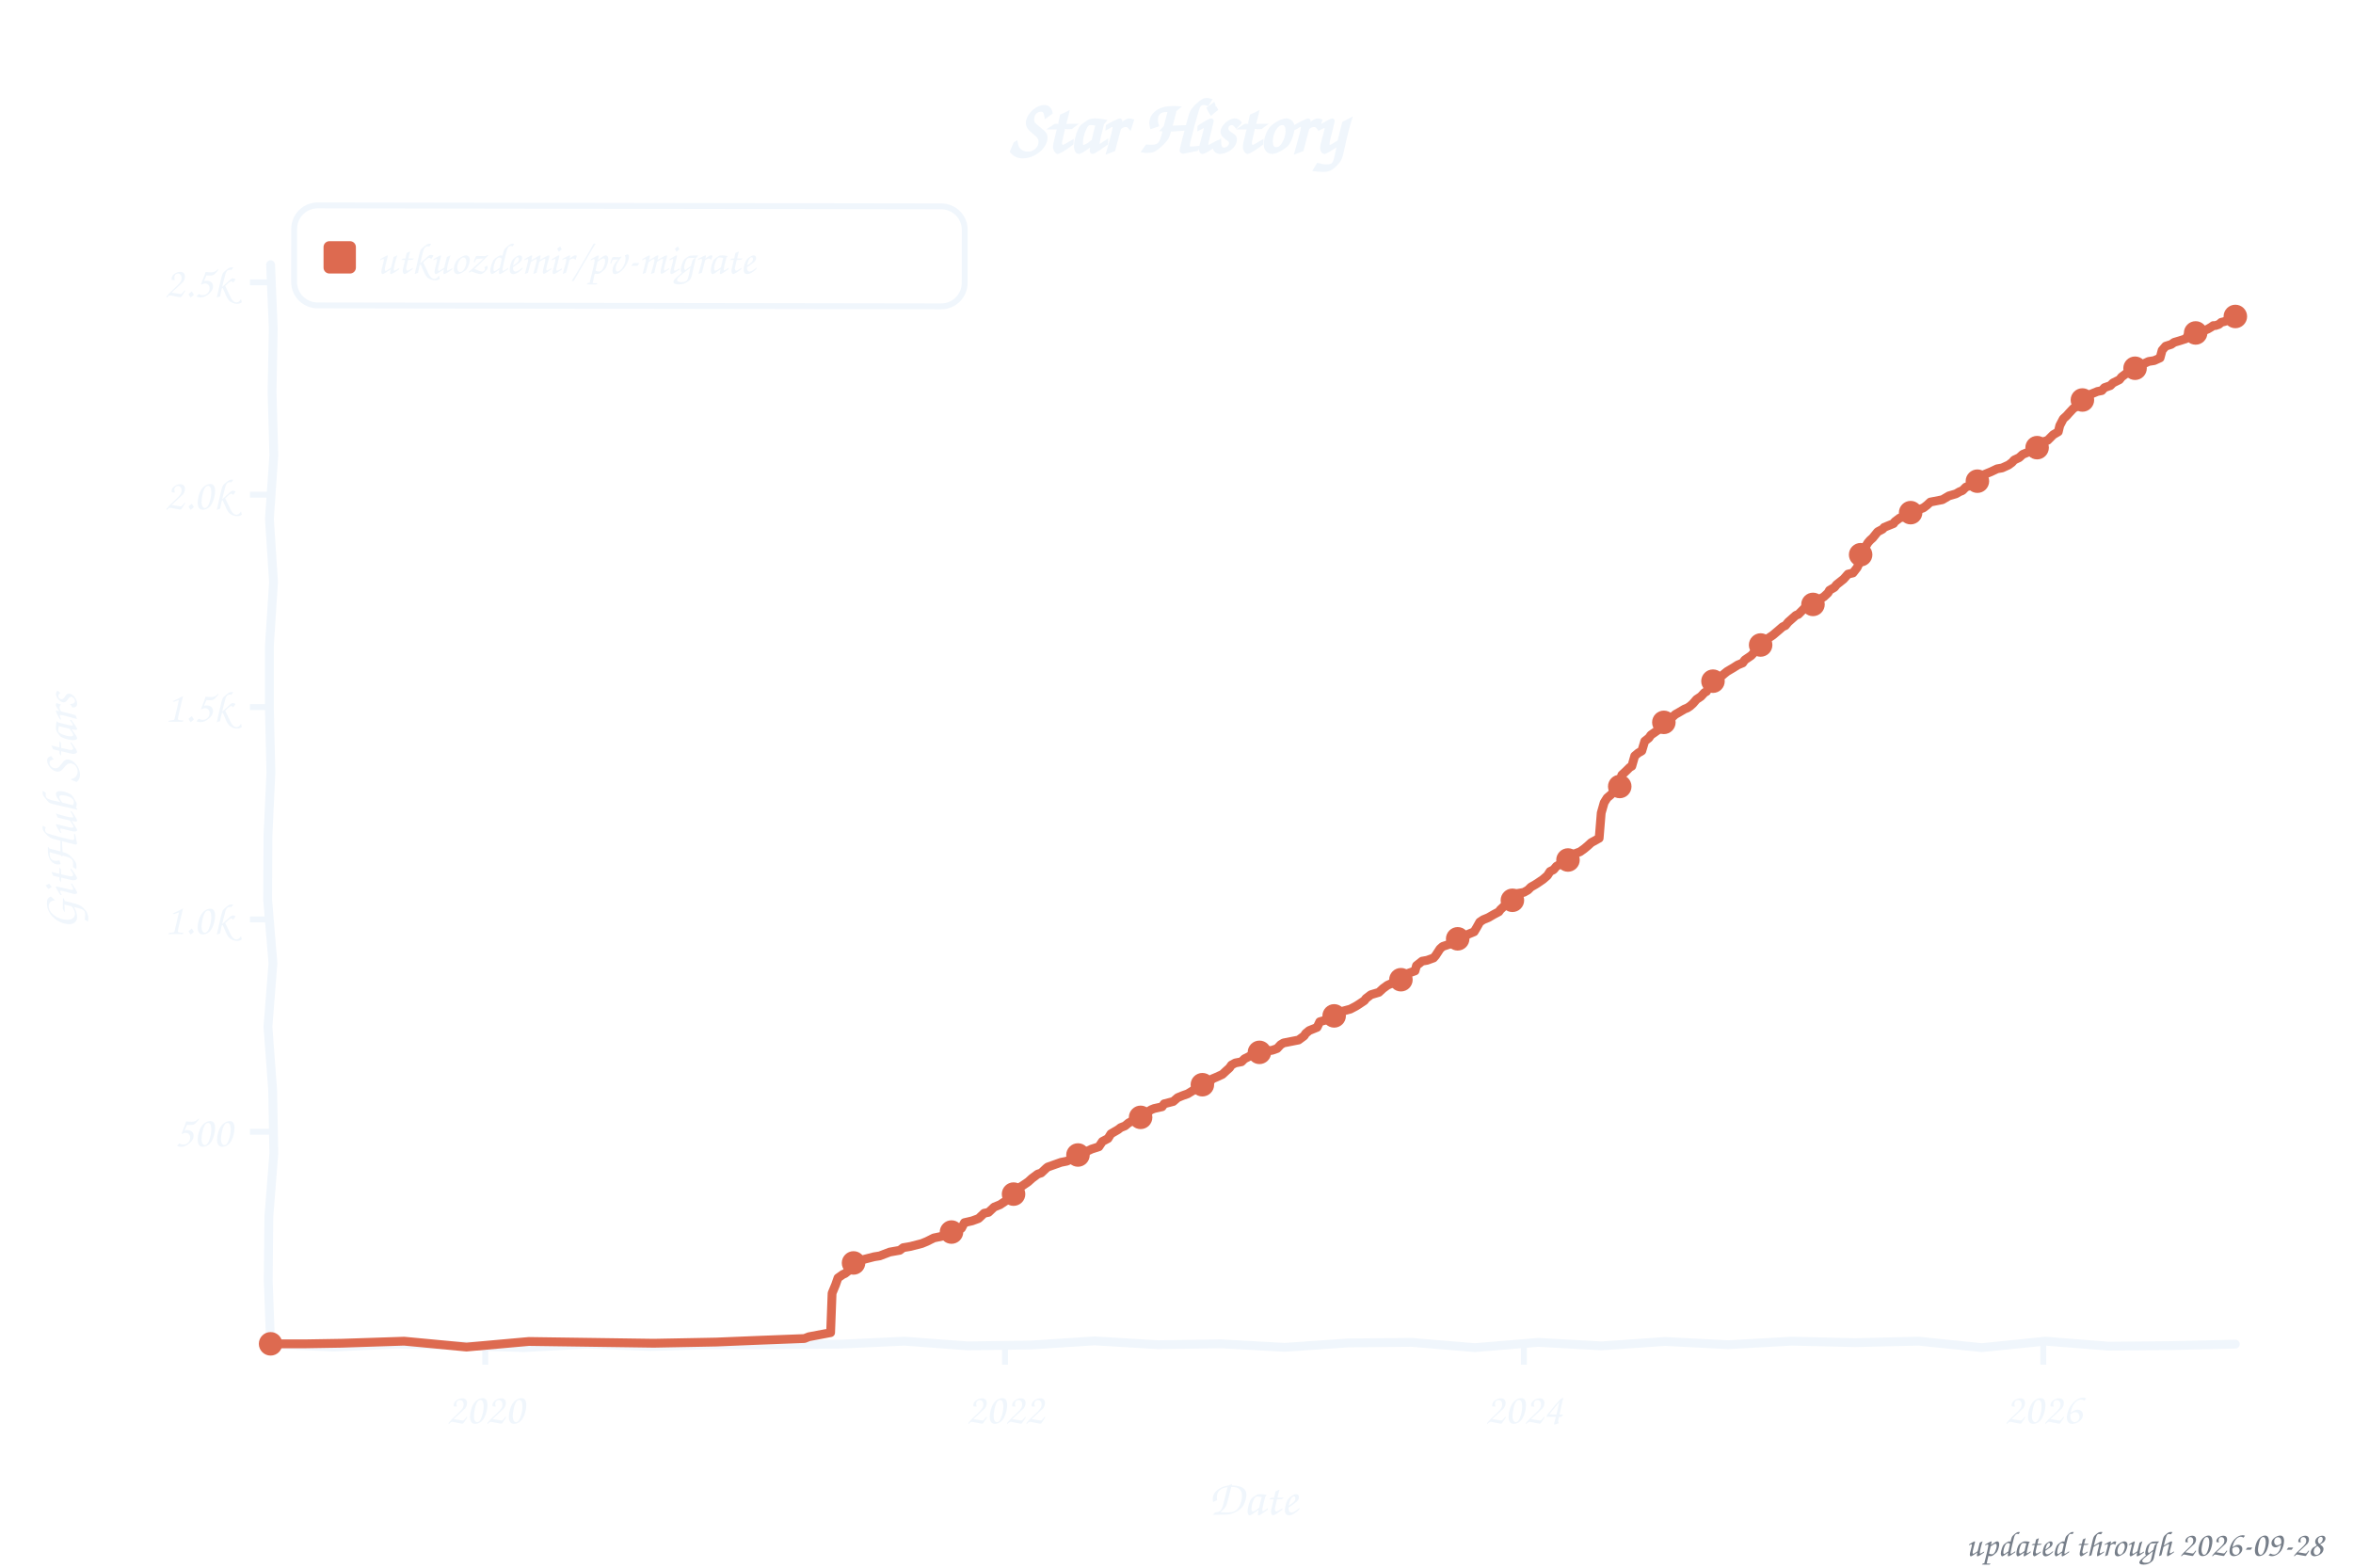
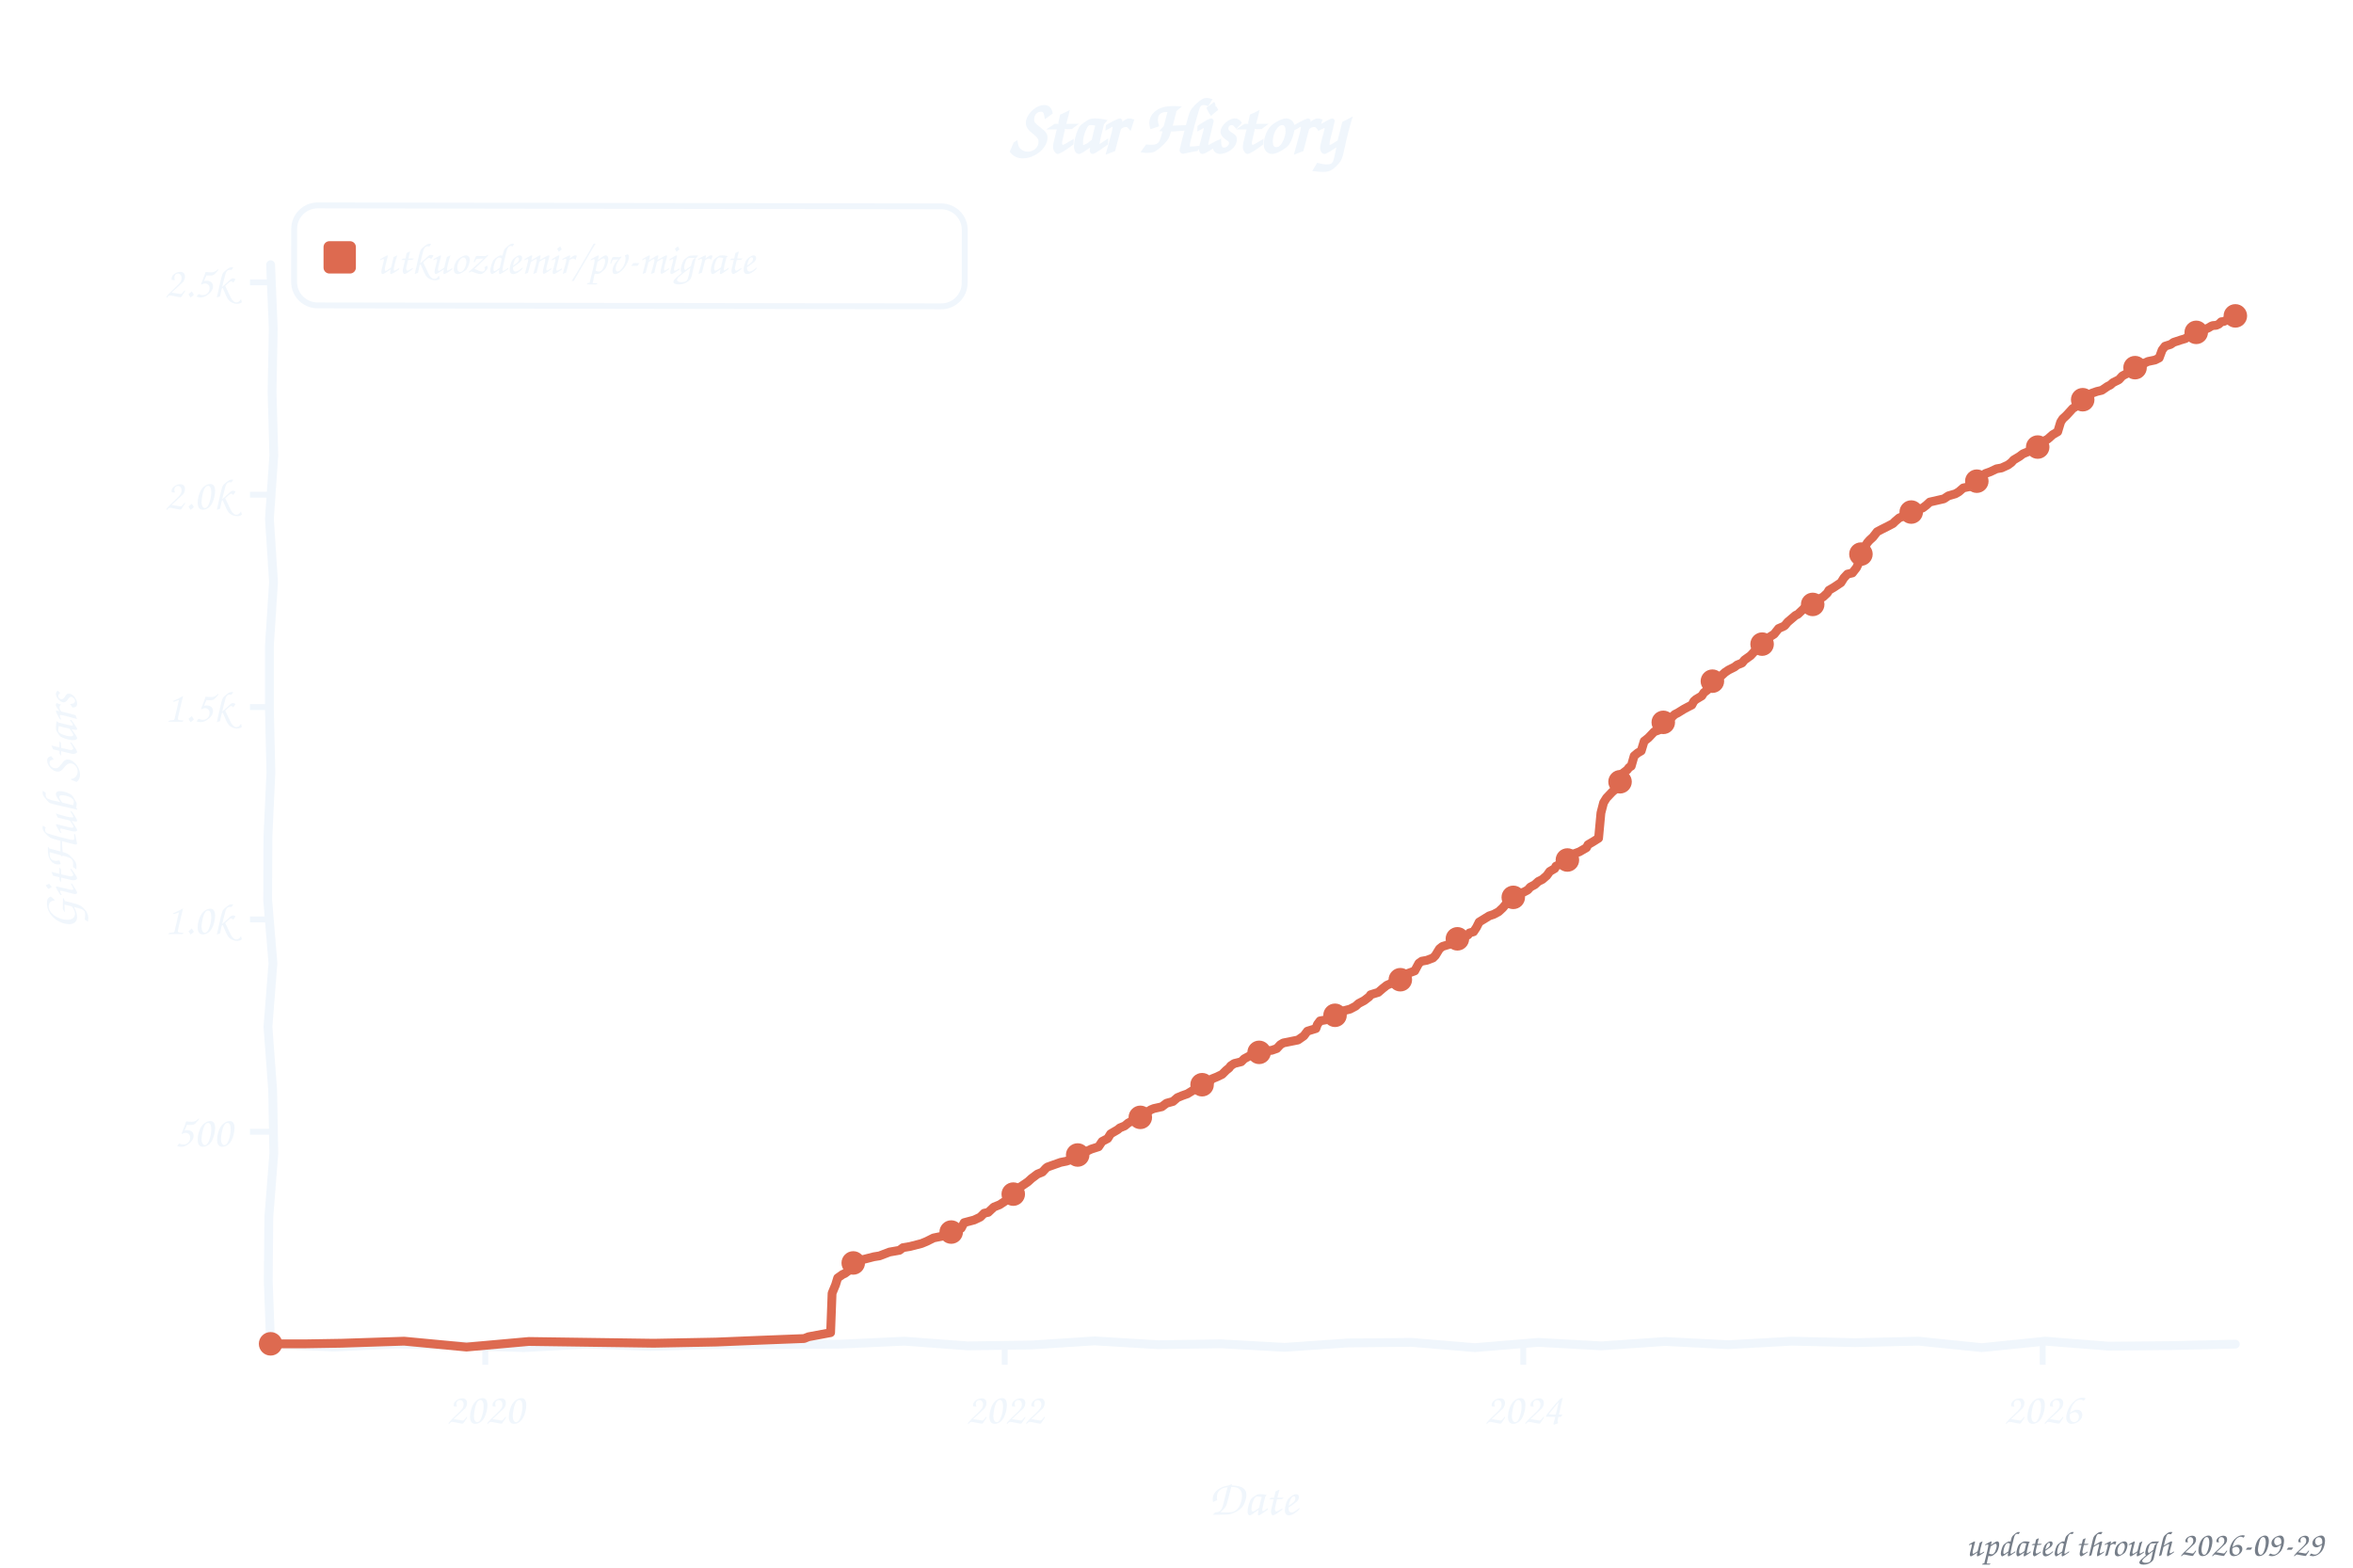
<svg xmlns="http://www.w3.org/2000/svg" width="800" height="533" viewBox="0 0 800 533" role="img" aria-label="Star history of utkuozdemir/pv-migrate">
  <style>text{font-family:"Comic Sans MS","Chalkboard SE","Comic Neue","Marker Felt",cursive}</style>
  <text x="400" y="52" font-size="26" font-weight="bold" text-anchor="middle" fill="#f0f6fc">Star History</text>
  <rect x="100" y="70" width="228" height="34" rx="8" fill="none" stroke="#f0f6fc" stroke-width="2" transform="rotate(0.09 214 87)" />
  <rect x="110" y="82" width="11" height="11" rx="2" fill="#dd6a50" />
  <text x="128" y="93" font-size="15" fill="#f0f6fc" textLength="189" lengthAdjust="spacingAndGlyphs">utkuozdemir/pv-migrate</text>
  <line x1="85" y1="384.8" x2="92" y2="384.8" stroke="#f0f6fc" stroke-width="2" />
  <text x="79" y="389.8" font-size="15" text-anchor="end" fill="#f0f6fc">500</text>
  <line x1="85" y1="312.6" x2="92" y2="312.6" stroke="#f0f6fc" stroke-width="2" />
  <text x="79" y="317.6" font-size="15" text-anchor="end" fill="#f0f6fc">1.0k</text>
  <line x1="85" y1="240.4" x2="92" y2="240.4" stroke="#f0f6fc" stroke-width="2" />
  <text x="79" y="245.4" font-size="15" text-anchor="end" fill="#f0f6fc">1.5k</text>
  <line x1="85" y1="168.2" x2="92" y2="168.2" stroke="#f0f6fc" stroke-width="2" />
  <text x="79" y="173.2" font-size="15" text-anchor="end" fill="#f0f6fc">2.0k</text>
  <line x1="85" y1="96.0" x2="92" y2="96.0" stroke="#f0f6fc" stroke-width="2" />
  <text x="79" y="101.0" font-size="15" text-anchor="end" fill="#f0f6fc">2.5k</text>
  <line x1="165.0" y1="457" x2="165.0" y2="464" stroke="#f0f6fc" stroke-width="2" />
  <text x="165.0" y="484" font-size="15" text-anchor="middle" fill="#f0f6fc">2020</text>
-   <line x1="341.7" y1="457" x2="341.7" y2="464" stroke="#f0f6fc" stroke-width="2" />
-   <text x="341.7" y="484" font-size="15" text-anchor="middle" fill="#f0f6fc">2022</text>
-   <line x1="518.1" y1="457" x2="518.1" y2="464" stroke="#f0f6fc" stroke-width="2" />
-   <text x="518.1" y="484" font-size="15" text-anchor="middle" fill="#f0f6fc">2024</text>
-   <line x1="694.7" y1="457" x2="694.7" y2="464" stroke="#f0f6fc" stroke-width="2" />
-   <text x="694.7" y="484" font-size="15" text-anchor="middle" fill="#f0f6fc">2026</text>
+   <line x1="341.6" y1="457" x2="341.6" y2="464" stroke="#f0f6fc" stroke-width="2" />
+   <text x="341.6" y="484" font-size="15" text-anchor="middle" fill="#f0f6fc">2022</text>
+   <line x1="517.9" y1="457" x2="517.9" y2="464" stroke="#f0f6fc" stroke-width="2" />
+   <text x="517.9" y="484" font-size="15" text-anchor="middle" fill="#f0f6fc">2024</text>
+   <line x1="694.5" y1="457" x2="694.5" y2="464" stroke="#f0f6fc" stroke-width="2" />
+   <text x="694.5" y="484" font-size="15" text-anchor="middle" fill="#f0f6fc">2026</text>
  <text x="426" y="515" font-size="17" text-anchor="middle" fill="#f0f6fc">Date</text>
  <text x="26" y="276" font-size="17" text-anchor="middle" fill="#f0f6fc" transform="rotate(-90 26 276)">GitHub Stars</text>
  <path d="M 92.0,90.0 L 92.9,111.6 L 92.5,133.2 L 93.1,154.8 L 91.6,176.4 L 93.0,197.9 L 91.6,219.5 L 91.6,241.1 L 92.1,262.7 L 91.1,284.3 L 91.0,305.9 L 92.8,327.5 L 91.1,349.1 L 92.7,370.6 L 93.1,392.2 L 91.4,413.8 L 91.2,435.4 L 92.0,457.0 L 113.5,458.0 L 135.1,457.0 L 156.6,457.5 L 178.2,458.2 L 199.7,457.0 L 221.3,457.8 L 242.8,457.2 L 264.4,457.2 L 285.9,457.0 L 307.5,456.0 L 329.0,457.6 L 350.6,457.3 L 372.1,455.9 L 393.7,457.2 L 415.2,456.9 L 436.8,458.1 L 458.3,456.6 L 479.9,456.4 L 501.4,458.2 L 523.0,456.4 L 544.5,457.6 L 566.1,456.1 L 587.6,457.2 L 609.2,456.0 L 630.7,456.5 L 652.3,456.0 L 673.8,458.2 L 695.4,456.0 L 716.9,457.7 L 738.5,457.5 L 760.0,457.0" fill="none" stroke="#f0f6fc" stroke-width="3" stroke-linecap="round" stroke-linejoin="round" />
-   <path d="M 92.0,456.9 L 104.1,456.9 L 116.2,456.7 L 137.4,456.0 L 158.6,458.0 L 179.8,456.1 L 201.1,456.4 L 222.3,456.7 L 243.5,456.3 L 258.0,455.7 L 273.5,455.1 L 275.0,454.5 L 282.4,453.1 L 282.9,439.7 L 284.1,436.8 L 284.9,434.5 L 286.6,433.3 L 287.3,433.0 L 288.7,431.9 L 289.5,429.7 L 291.4,429.1 L 293.3,428.3 L 297.2,427.3 L 299.1,427.0 L 302.5,425.7 L 305.9,425.1 L 307.1,424.2 L 309.5,423.8 L 313.4,422.8 L 315.1,422.1 L 317.5,420.9 L 321.8,420.0 L 323.5,418.9 L 325.7,417.9 L 326.9,417.6 L 327.9,415.7 L 330.5,415.1 L 332.7,414.3 L 334.6,412.5 L 336.1,412.2 L 338.0,410.4 L 340.0,409.6 L 341.2,408.8 L 342.4,408.0 L 343.3,406.9 L 345.0,405.4 L 346.2,404.0 L 347.7,403.1 L 349.6,401.8 L 350.8,400.7 L 352.8,399.2 L 354.0,398.8 L 355.7,397.2 L 356.2,396.8 L 360.7,395.2 L 362.7,394.8 L 364.1,394.2 L 365.8,393.5 L 366.8,392.3 L 369.0,391.7 L 371.1,390.7 L 373.6,389.9 L 374.8,388.1 L 376.7,387.1 L 377.7,385.5 L 380.1,384.1 L 381.0,383.4 L 382.5,382.8 L 383.7,381.8 L 385.4,380.9 L 387.8,379.9 L 389.0,379.2 L 390.0,378.2 L 391.4,377.3 L 392.4,376.9 L 395.1,376.3 L 395.8,375.3 L 398.9,374.5 L 400.4,373.2 L 402.1,372.5 L 403.8,371.9 L 405.9,370.6 L 407.9,369.8 L 408.8,368.8 L 411.5,367.6 L 412.2,366.8 L 413.4,366.3 L 415.6,365.3 L 417.1,363.9 L 418.0,363.1 L 418.7,362.1 L 420.0,361.4 L 422.1,361.0 L 423.1,360.0 L 424.3,359.4 L 426.0,358.5 L 429.1,357.5 L 432.5,357.1 L 434.2,356.5 L 435.4,355.2 L 436.4,354.6 L 441.5,353.6 L 443.4,352.2 L 443.9,351.4 L 445.1,350.4 L 447.8,349.3 L 448.7,347.4 L 451.1,346.7 L 452.8,345.5 L 455.5,344.9 L 456.5,343.8 L 459.1,343.1 L 461.0,342.1 L 461.8,341.6 L 463.9,340.2 L 464.4,339.5 L 466.1,338.2 L 468.8,337.4 L 470.2,336.1 L 471.7,335.0 L 474.6,333.7 L 476.0,333.2 L 477.0,332.7 L 478.0,331.2 L 481.1,330.1 L 481.6,328.3 L 483.5,326.8 L 485.2,326.5 L 487.4,325.7 L 488.1,324.9 L 489.6,322.6 L 490.5,321.8 L 492.9,321.0 L 494.4,320.4 L 495.6,319.2 L 497.3,318.5 L 499.5,317.5 L 501.2,316.8 L 502.1,315.3 L 503.1,313.5 L 504.3,312.7 L 506.0,312.0 L 507.9,310.9 L 509.6,310.0 L 510.1,309.3 L 512.0,307.5 L 513.5,307.3 L 515.2,303.9 L 518.1,303.4 L 519.5,302.6 L 520.5,301.6 L 521.9,300.8 L 522.7,300.3 L 524.6,299.0 L 526.1,297.7 L 527.0,296.3 L 528.2,295.7 L 529.2,294.5 L 531.4,293.4 L 533.1,292.4 L 533.5,292.0 L 534.8,290.5 L 537.2,289.6 L 538.6,288.6 L 539.8,287.6 L 541.0,286.5 L 543.7,285.0 L 544.4,276.4 L 545.4,272.9 L 546.4,271.3 L 547.8,270.1 L 549.0,268.7 L 550.5,268.0 L 551.4,263.5 L 552.9,262.1 L 554.1,260.9 L 554.8,260.5 L 555.8,257.0 L 557.0,256.0 L 558.2,255.3 L 559.2,252.0 L 560.6,250.9 L 561.3,249.9 L 563.3,248.5 L 564.7,247.5 L 565.9,245.2 L 567.6,244.7 L 569.6,242.9 L 570.5,242.4 L 572.7,241.1 L 573.7,240.7 L 574.6,240.1 L 575.6,239.2 L 576.8,237.8 L 578.3,236.8 L 579.5,235.5 L 580.2,235.1 L 581.6,232.5 L 582.8,231.2 L 583.8,230.4 L 585.5,229.7 L 586.2,229.1 L 587.2,228.3 L 589.4,227.0 L 590.8,226.1 L 592.5,225.4 L 593.2,224.4 L 595.4,222.9 L 596.6,221.6 L 597.4,220.5 L 598.3,219.5 L 600.3,218.6 L 601.2,217.0 L 602.7,216.0 L 604.6,214.4 L 606.1,213.1 L 607.0,212.7 L 608.0,211.5 L 610.6,209.2 L 611.4,208.9 L 612.8,207.5 L 613.5,206.8 L 615.5,205.9 L 616.7,205.3 L 617.7,205.0 L 618.9,203.6 L 620.1,202.9 L 621.5,201.6 L 622.0,200.7 L 623.7,199.7 L 624.4,198.8 L 626.8,196.9 L 628.3,195.2 L 630.0,194.8 L 631.4,193.0 L 632.2,191.3 L 633.1,187.3 L 634.3,185.8 L 635.1,184.5 L 635.8,183.7 L 636.7,182.9 L 638.4,180.8 L 640.1,179.9 L 640.6,179.3 L 643.8,178.0 L 644.2,177.4 L 645.9,176.1 L 646.7,175.9 L 648.8,174.4 L 650.0,174.1 L 652.2,173.3 L 653.9,172.7 L 655.1,171.8 L 656.3,170.7 L 660.4,169.9 L 662.6,168.6 L 665.0,167.9 L 666.2,167.2 L 667.2,166.8 L 668.4,165.6 L 670.6,164.9 L 671.5,163.9 L 673.7,162.7 L 674.7,161.3 L 676.9,160.4 L 679.0,159.4 L 680.7,159.1 L 682.9,158.1 L 684.1,157.2 L 684.8,156.4 L 686.5,155.6 L 687.7,154.5 L 689.4,153.8 L 690.9,152.7 L 693.1,152.0 L 693.8,151.4 L 694.7,150.2 L 696.2,149.7 L 698.1,147.8 L 699.8,146.8 L 700.3,144.7 L 701.5,142.4 L 702.7,141.3 L 703.4,140.5 L 704.9,138.9 L 706.3,138.0 L 707.3,137.7 L 708.0,136.0 L 709.7,134.8 L 710.9,134.0 L 713.1,133.1 L 714.6,132.8 L 715.5,131.8 L 717.5,131.1 L 718.4,130.2 L 720.6,129.1 L 721.3,128.2 L 723.0,126.9 L 724.5,126.0 L 725.7,125.3 L 726.6,124.6 L 728.8,123.7 L 730.5,122.9 L 732.4,122.6 L 734.4,121.7 L 735.1,119.1 L 736.3,117.7 L 738.2,117.1 L 739.2,116.4 L 740.9,115.9 L 743.1,115.2 L 743.8,114.2 L 746.5,113.2 L 748.6,112.5 L 749.6,112.3 L 750.6,111.9 L 751.8,111.2 L 752.5,110.7 L 753.2,110.7 L 754.4,110.3 L 755.2,109.6 L 756.4,109.3 L 757.3,108.9 L 758.1,108.3 L 759.0,108.1 L 760.0,107.6" fill="none" stroke="#dd6a50" stroke-width="3" stroke-linecap="round" stroke-linejoin="round" />
+   <path d="M 92.0,456.9 L 104.1,456.9 L 116.2,456.7 L 137.4,456.0 L 158.6,458.0 L 179.8,456.1 L 201.0,456.4 L 222.3,456.7 L 243.5,456.3 L 258.0,455.7 L 273.4,455.1 L 274.9,454.5 L 282.4,453.1 L 282.9,439.7 L 284.1,436.8 L 284.8,434.5 L 286.5,433.3 L 287.2,433.0 L 288.7,431.9 L 289.4,429.7 L 291.3,429.1 L 293.2,428.3 L 297.1,427.3 L 299.0,427.0 L 302.4,425.7 L 305.8,425.1 L 307.0,424.2 L 309.4,423.8 L 313.3,422.8 L 315.0,422.1 L 317.4,420.9 L 321.8,420.0 L 323.4,418.9 L 325.6,417.9 L 326.8,417.6 L 327.8,415.7 L 331.2,414.8 L 333.3,413.8 L 334.6,412.5 L 336.0,412.2 L 337.9,410.4 L 339.9,409.6 L 341.1,408.8 L 342.3,408.0 L 343.3,406.9 L 344.9,405.4 L 346.2,404.0 L 347.6,403.1 L 349.5,401.8 L 350.7,400.7 L 352.7,399.2 L 354.4,398.5 L 355.6,397.2 L 356.1,396.8 L 360.6,395.2 L 362.6,394.8 L 365.2,393.9 L 366.2,393.0 L 366.7,392.3 L 368.9,391.7 L 371.0,390.7 L 373.5,389.9 L 374.7,388.1 L 376.6,387.1 L 377.6,385.5 L 380.0,384.1 L 380.7,383.5 L 382.4,382.8 L 383.6,381.8 L 385.3,380.9 L 387.7,379.9 L 388.4,379.5 L 389.9,378.2 L 391.3,377.3 L 392.3,376.9 L 395.0,376.3 L 396.6,375.1 L 398.8,374.5 L 400.3,373.2 L 402.0,372.5 L 403.7,371.9 L 405.8,370.6 L 407.8,369.8 L 408.7,368.8 L 411.4,367.6 L 412.1,366.8 L 413.6,366.2 L 415.5,365.3 L 416.9,363.9 L 417.9,363.1 L 418.4,362.4 L 419.6,361.6 L 422.0,361.0 L 423.0,360.0 L 425.4,358.7 L 427.8,358.1 L 429.0,357.5 L 432.4,357.1 L 434.1,356.5 L 435.3,355.2 L 436.3,354.6 L 441.3,353.6 L 443.3,352.2 L 444.5,350.6 L 447.4,349.7 L 447.9,348.3 L 448.8,347.1 L 451.0,346.7 L 452.7,345.5 L 455.4,344.9 L 456.3,343.8 L 459.0,343.1 L 460.9,342.1 L 461.9,341.2 L 463.8,340.2 L 465.5,338.9 L 466.0,338.2 L 468.6,337.4 L 470.1,336.1 L 471.5,335.0 L 474.4,333.7 L 475.9,333.2 L 476.9,332.7 L 478.3,331.1 L 481.0,330.1 L 482.4,327.5 L 483.4,326.8 L 485.1,326.5 L 487.2,325.7 L 488.0,324.9 L 489.4,322.6 L 490.4,321.8 L 494.0,320.7 L 494.5,320.1 L 495.5,319.2 L 499.1,317.9 L 499.6,317.2 L 501.0,316.8 L 502.0,315.3 L 502.9,313.5 L 504.2,312.7 L 506.3,311.4 L 507.8,310.9 L 509.5,310.0 L 510.9,308.7 L 511.9,307.5 L 513.6,306.8 L 515.0,303.9 L 517.9,303.4 L 519.4,302.6 L 520.3,301.6 L 521.8,300.8 L 523.0,299.7 L 524.4,299.0 L 525.9,297.7 L 526.9,296.3 L 528.6,295.3 L 529.0,294.5 L 531.2,293.4 L 532.9,292.4 L 533.4,292.0 L 534.6,290.5 L 537.0,289.6 L 539.4,288.2 L 539.9,287.2 L 541.6,286.2 L 543.5,285.0 L 544.3,276.4 L 545.2,272.9 L 546.2,271.3 L 548.1,269.3 L 548.8,268.7 L 550.5,267.4 L 551.5,263.1 L 553.2,261.8 L 553.9,260.9 L 554.6,260.5 L 555.6,257.0 L 556.8,256.0 L 558.0,255.3 L 559.0,252.0 L 560.4,250.9 L 562.4,248.8 L 563.8,248.3 L 565.0,246.9 L 565.8,245.2 L 567.5,244.7 L 569.4,242.9 L 570.4,242.4 L 572.5,241.1 L 574.0,240.3 L 575.2,239.7 L 575.9,238.4 L 576.6,237.8 L 578.6,236.6 L 579.3,235.5 L 580.5,234.6 L 581.5,232.5 L 582.7,231.2 L 584.1,230.3 L 585.3,229.7 L 586.5,228.6 L 587.7,227.8 L 589.7,226.8 L 590.6,226.1 L 592.3,225.4 L 593.1,224.4 L 595.2,222.9 L 596.4,221.6 L 597.2,220.5 L 598.1,219.5 L 600.1,218.6 L 601.0,217.0 L 603.2,215.6 L 604.7,213.7 L 606.3,213.0 L 606.8,212.7 L 607.8,211.5 L 610.5,209.2 L 611.2,208.9 L 612.9,207.3 L 613.4,206.8 L 614.8,206.2 L 616.5,205.3 L 617.7,204.7 L 618.7,203.6 L 619.9,202.9 L 621.3,201.6 L 621.8,200.7 L 623.5,199.7 L 625.9,198.1 L 626.9,196.5 L 628.1,195.2 L 629.8,194.8 L 631.2,193.0 L 632.0,191.3 L 632.9,187.3 L 634.1,185.8 L 634.9,184.5 L 635.6,183.7 L 636.8,182.6 L 638.2,180.8 L 639.9,179.9 L 641.9,178.9 L 643.6,178.0 L 644.3,177.3 L 645.7,176.1 L 646.9,175.6 L 648.6,174.4 L 650.8,173.8 L 652.0,173.3 L 653.7,172.7 L 654.9,171.8 L 656.1,170.7 L 660.9,169.6 L 662.4,168.6 L 664.8,167.9 L 666.0,167.2 L 667.5,165.9 L 669.4,165.5 L 670.9,164.2 L 672.1,163.6 L 674.0,162.3 L 675.0,161.0 L 676.7,160.4 L 678.8,159.4 L 680.5,159.1 L 682.7,158.1 L 683.9,157.2 L 684.6,156.4 L 686.6,155.2 L 687.8,154.3 L 689.5,153.6 L 690.7,152.7 L 692.8,152.0 L 694.0,150.6 L 694.5,150.2 L 696.2,149.3 L 697.9,147.8 L 699.6,146.8 L 700.6,143.5 L 701.3,142.4 L 702.5,141.3 L 703.7,140.0 L 704.7,138.9 L 706.1,138.0 L 707.1,137.7 L 708.1,135.9 L 709.7,134.6 L 711.2,133.7 L 712.9,133.1 L 714.6,132.7 L 716.5,131.4 L 717.5,130.9 L 718.4,130.1 L 720.4,129.1 L 721.6,127.8 L 723.5,126.8 L 724.0,126.2 L 725.7,125.2 L 726.7,124.4 L 728.6,123.7 L 730.3,122.9 L 732.7,122.4 L 734.1,121.7 L 735.1,119.0 L 736.1,117.7 L 738.0,117.1 L 739.0,116.4 L 741.4,115.6 L 743.1,115.1 L 745.0,113.5 L 746.2,113.2 L 749.1,112.5 L 749.9,111.9 L 750.8,111.5 L 751.8,110.9 L 752.3,110.7 L 753.5,110.6 L 754.4,110.2 L 755.2,109.4 L 756.1,109.3 L 757.3,108.7 L 758.1,108.3 L 759.0,108.0 L 760.0,107.4" fill="none" stroke="#dd6a50" stroke-width="3" stroke-linecap="round" stroke-linejoin="round" />
  <circle cx="92.0" cy="456.9" r="4" fill="#dd6a50" />
-   <circle cx="290.2" cy="429.4" r="4" fill="#dd6a50" />
-   <circle cx="323.5" cy="418.9" r="4" fill="#dd6a50" />
-   <circle cx="344.6" cy="406.0" r="4" fill="#dd6a50" />
-   <circle cx="366.5" cy="392.7" r="4" fill="#dd6a50" />
-   <circle cx="387.8" cy="379.9" r="4" fill="#dd6a50" />
-   <circle cx="408.8" cy="368.8" r="4" fill="#dd6a50" />
-   <circle cx="428.2" cy="357.8" r="4" fill="#dd6a50" />
-   <circle cx="453.6" cy="345.4" r="4" fill="#dd6a50" />
-   <circle cx="476.3" cy="333.1" r="4" fill="#dd6a50" />
-   <circle cx="495.6" cy="319.2" r="4" fill="#dd6a50" />
-   <circle cx="514.2" cy="306.1" r="4" fill="#dd6a50" />
-   <circle cx="533.1" cy="292.4" r="4" fill="#dd6a50" />
-   <circle cx="550.7" cy="267.4" r="4" fill="#dd6a50" />
-   <circle cx="565.7" cy="245.6" r="4" fill="#dd6a50" />
-   <circle cx="582.4" cy="231.6" r="4" fill="#dd6a50" />
-   <circle cx="598.6" cy="219.3" r="4" fill="#dd6a50" />
-   <circle cx="616.4" cy="205.5" r="4" fill="#dd6a50" />
-   <circle cx="632.6" cy="188.6" r="4" fill="#dd6a50" />
-   <circle cx="649.6" cy="174.3" r="4" fill="#dd6a50" />
-   <circle cx="672.3" cy="163.6" r="4" fill="#dd6a50" />
-   <circle cx="692.6" cy="152.2" r="4" fill="#dd6a50" />
-   <circle cx="708.0" cy="136.0" r="4" fill="#dd6a50" />
-   <circle cx="725.9" cy="125.2" r="4" fill="#dd6a50" />
-   <circle cx="746.5" cy="113.2" r="4" fill="#dd6a50" />
-   <circle cx="760.0" cy="107.6" r="4" fill="#dd6a50" />
-   <text x="790" y="529" font-size="12" text-anchor="end" fill="#767e89">updated through 2026-09-28</text>
+   <circle cx="290.1" cy="429.4" r="4" fill="#dd6a50" />
+   <circle cx="323.4" cy="418.9" r="4" fill="#dd6a50" />
+   <circle cx="344.5" cy="406.0" r="4" fill="#dd6a50" />
+   <circle cx="366.4" cy="392.7" r="4" fill="#dd6a50" />
+   <circle cx="387.7" cy="379.9" r="4" fill="#dd6a50" />
+   <circle cx="408.7" cy="368.8" r="4" fill="#dd6a50" />
+   <circle cx="428.1" cy="357.8" r="4" fill="#dd6a50" />
+   <circle cx="453.9" cy="345.2" r="4" fill="#dd6a50" />
+   <circle cx="476.1" cy="333.1" r="4" fill="#dd6a50" />
+   <circle cx="495.5" cy="319.2" r="4" fill="#dd6a50" />
+   <circle cx="514.5" cy="305.1" r="4" fill="#dd6a50" />
+   <circle cx="532.9" cy="292.4" r="4" fill="#dd6a50" />
+   <circle cx="550.8" cy="265.8" r="4" fill="#dd6a50" />
+   <circle cx="565.5" cy="245.6" r="4" fill="#dd6a50" />
+   <circle cx="582.2" cy="231.6" r="4" fill="#dd6a50" />
+   <circle cx="599.1" cy="219.0" r="4" fill="#dd6a50" />
+   <circle cx="616.3" cy="205.5" r="4" fill="#dd6a50" />
+   <circle cx="632.7" cy="188.4" r="4" fill="#dd6a50" />
+   <circle cx="649.8" cy="174.1" r="4" fill="#dd6a50" />
+   <circle cx="672.1" cy="163.6" r="4" fill="#dd6a50" />
+   <circle cx="692.8" cy="152.0" r="4" fill="#dd6a50" />
+   <circle cx="708.1" cy="135.9" r="4" fill="#dd6a50" />
+   <circle cx="725.9" cy="125.0" r="4" fill="#dd6a50" />
+   <circle cx="746.7" cy="113.0" r="4" fill="#dd6a50" />
+   <circle cx="760.0" cy="107.4" r="4" fill="#dd6a50" />
+   <text x="790" y="529" font-size="12" text-anchor="end" fill="#767e89">updated through 2026-09-29</text>
</svg>
